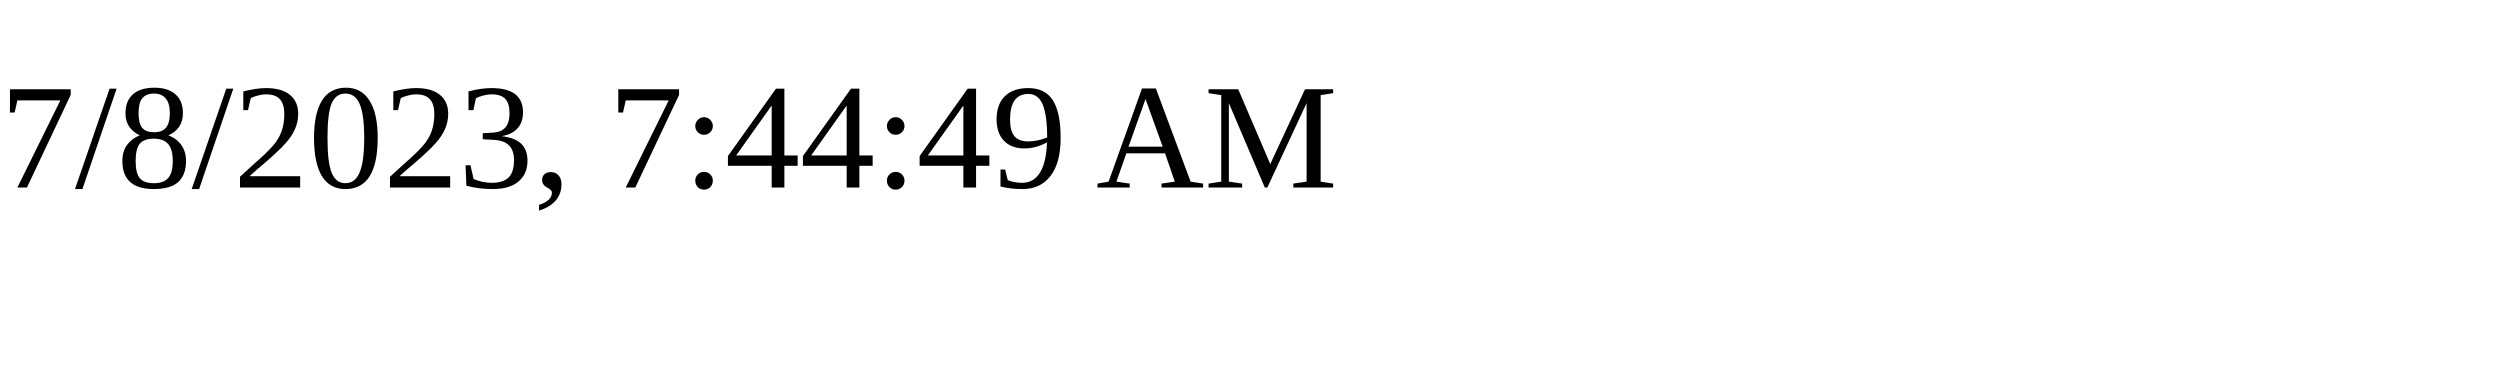
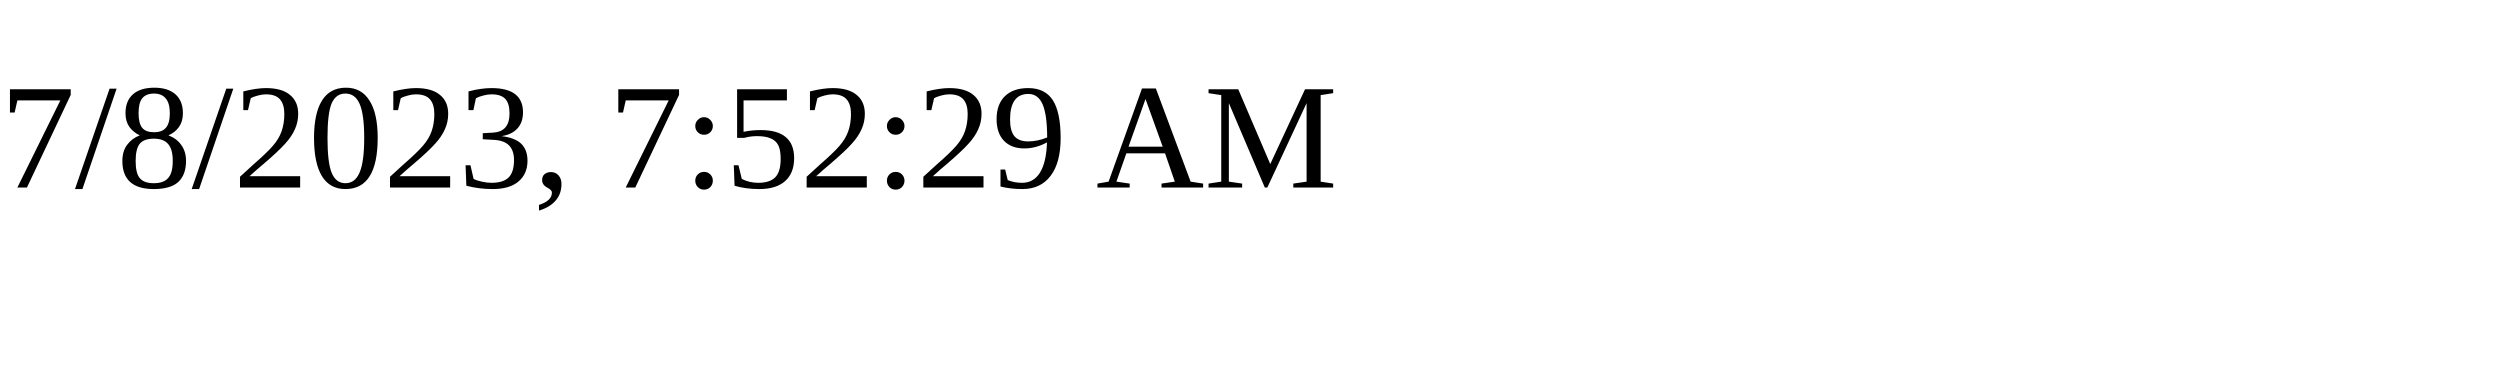
<svg xmlns="http://www.w3.org/2000/svg" height="30" width="200">
-   <text x="0" y="15">7/8/2023, 7:44:49 AM</text>
+   <text x="0" y="15">7/8/2023, 7:52:29 AM</text>
</svg>
